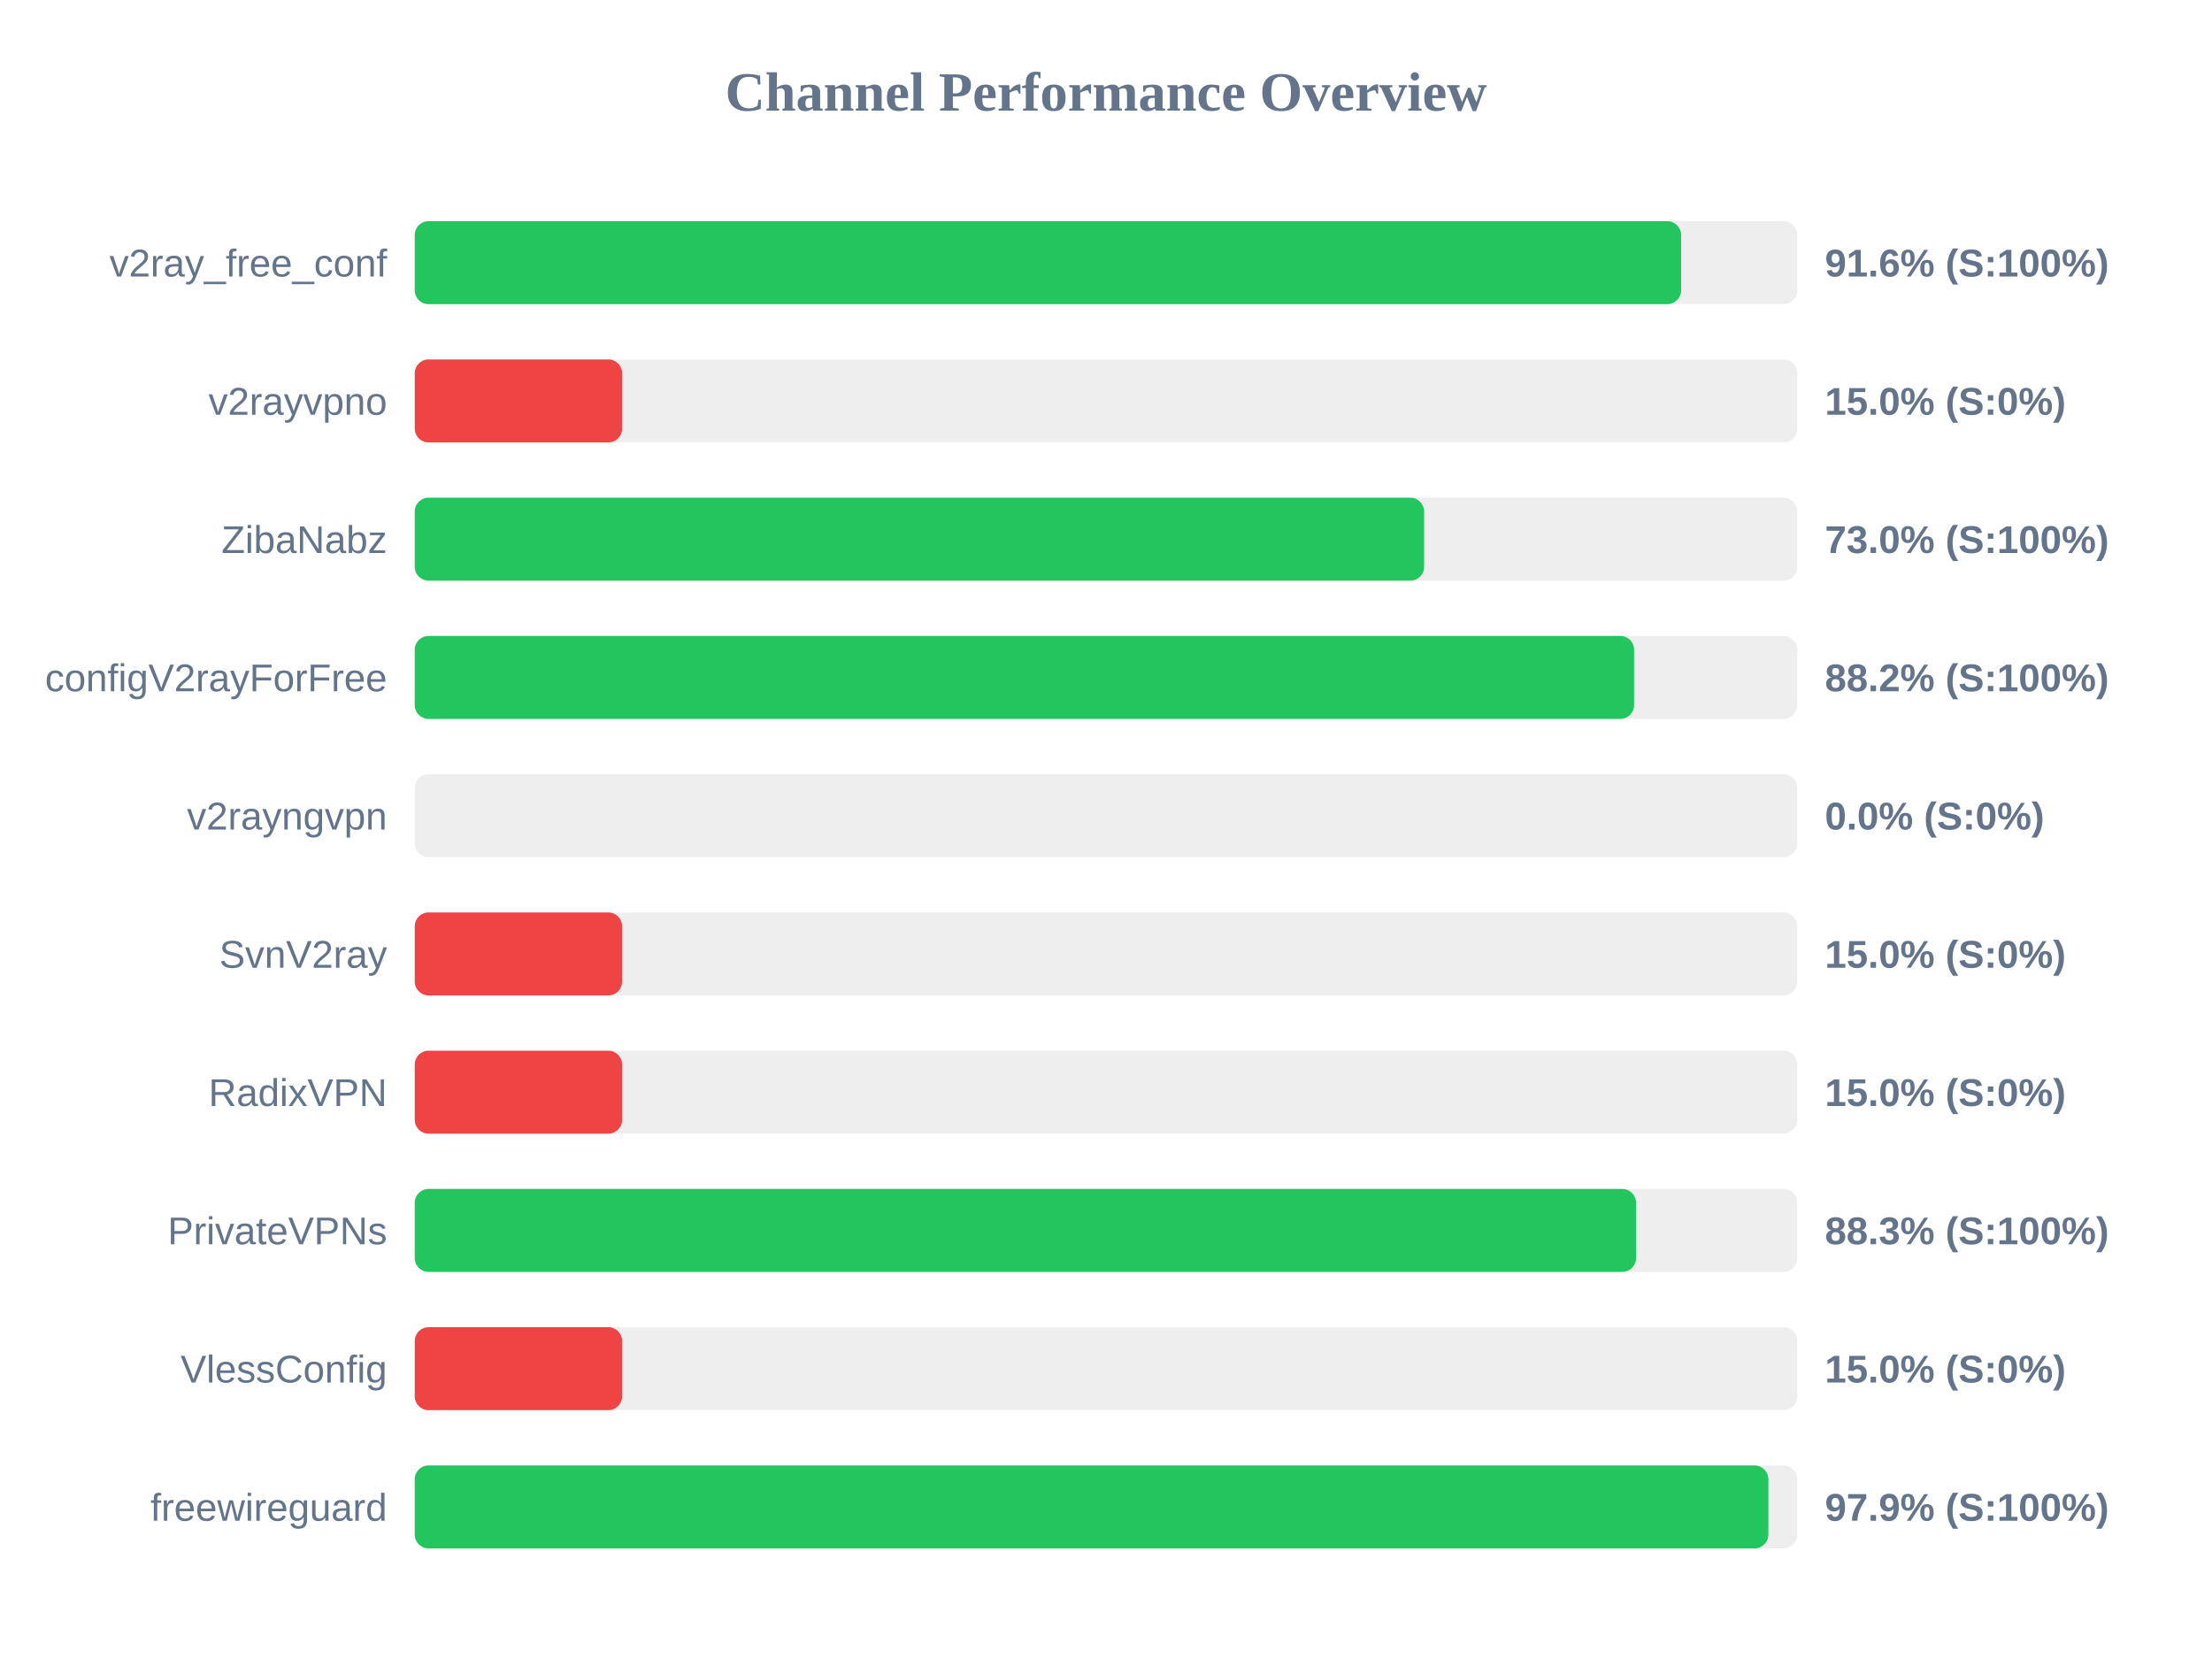
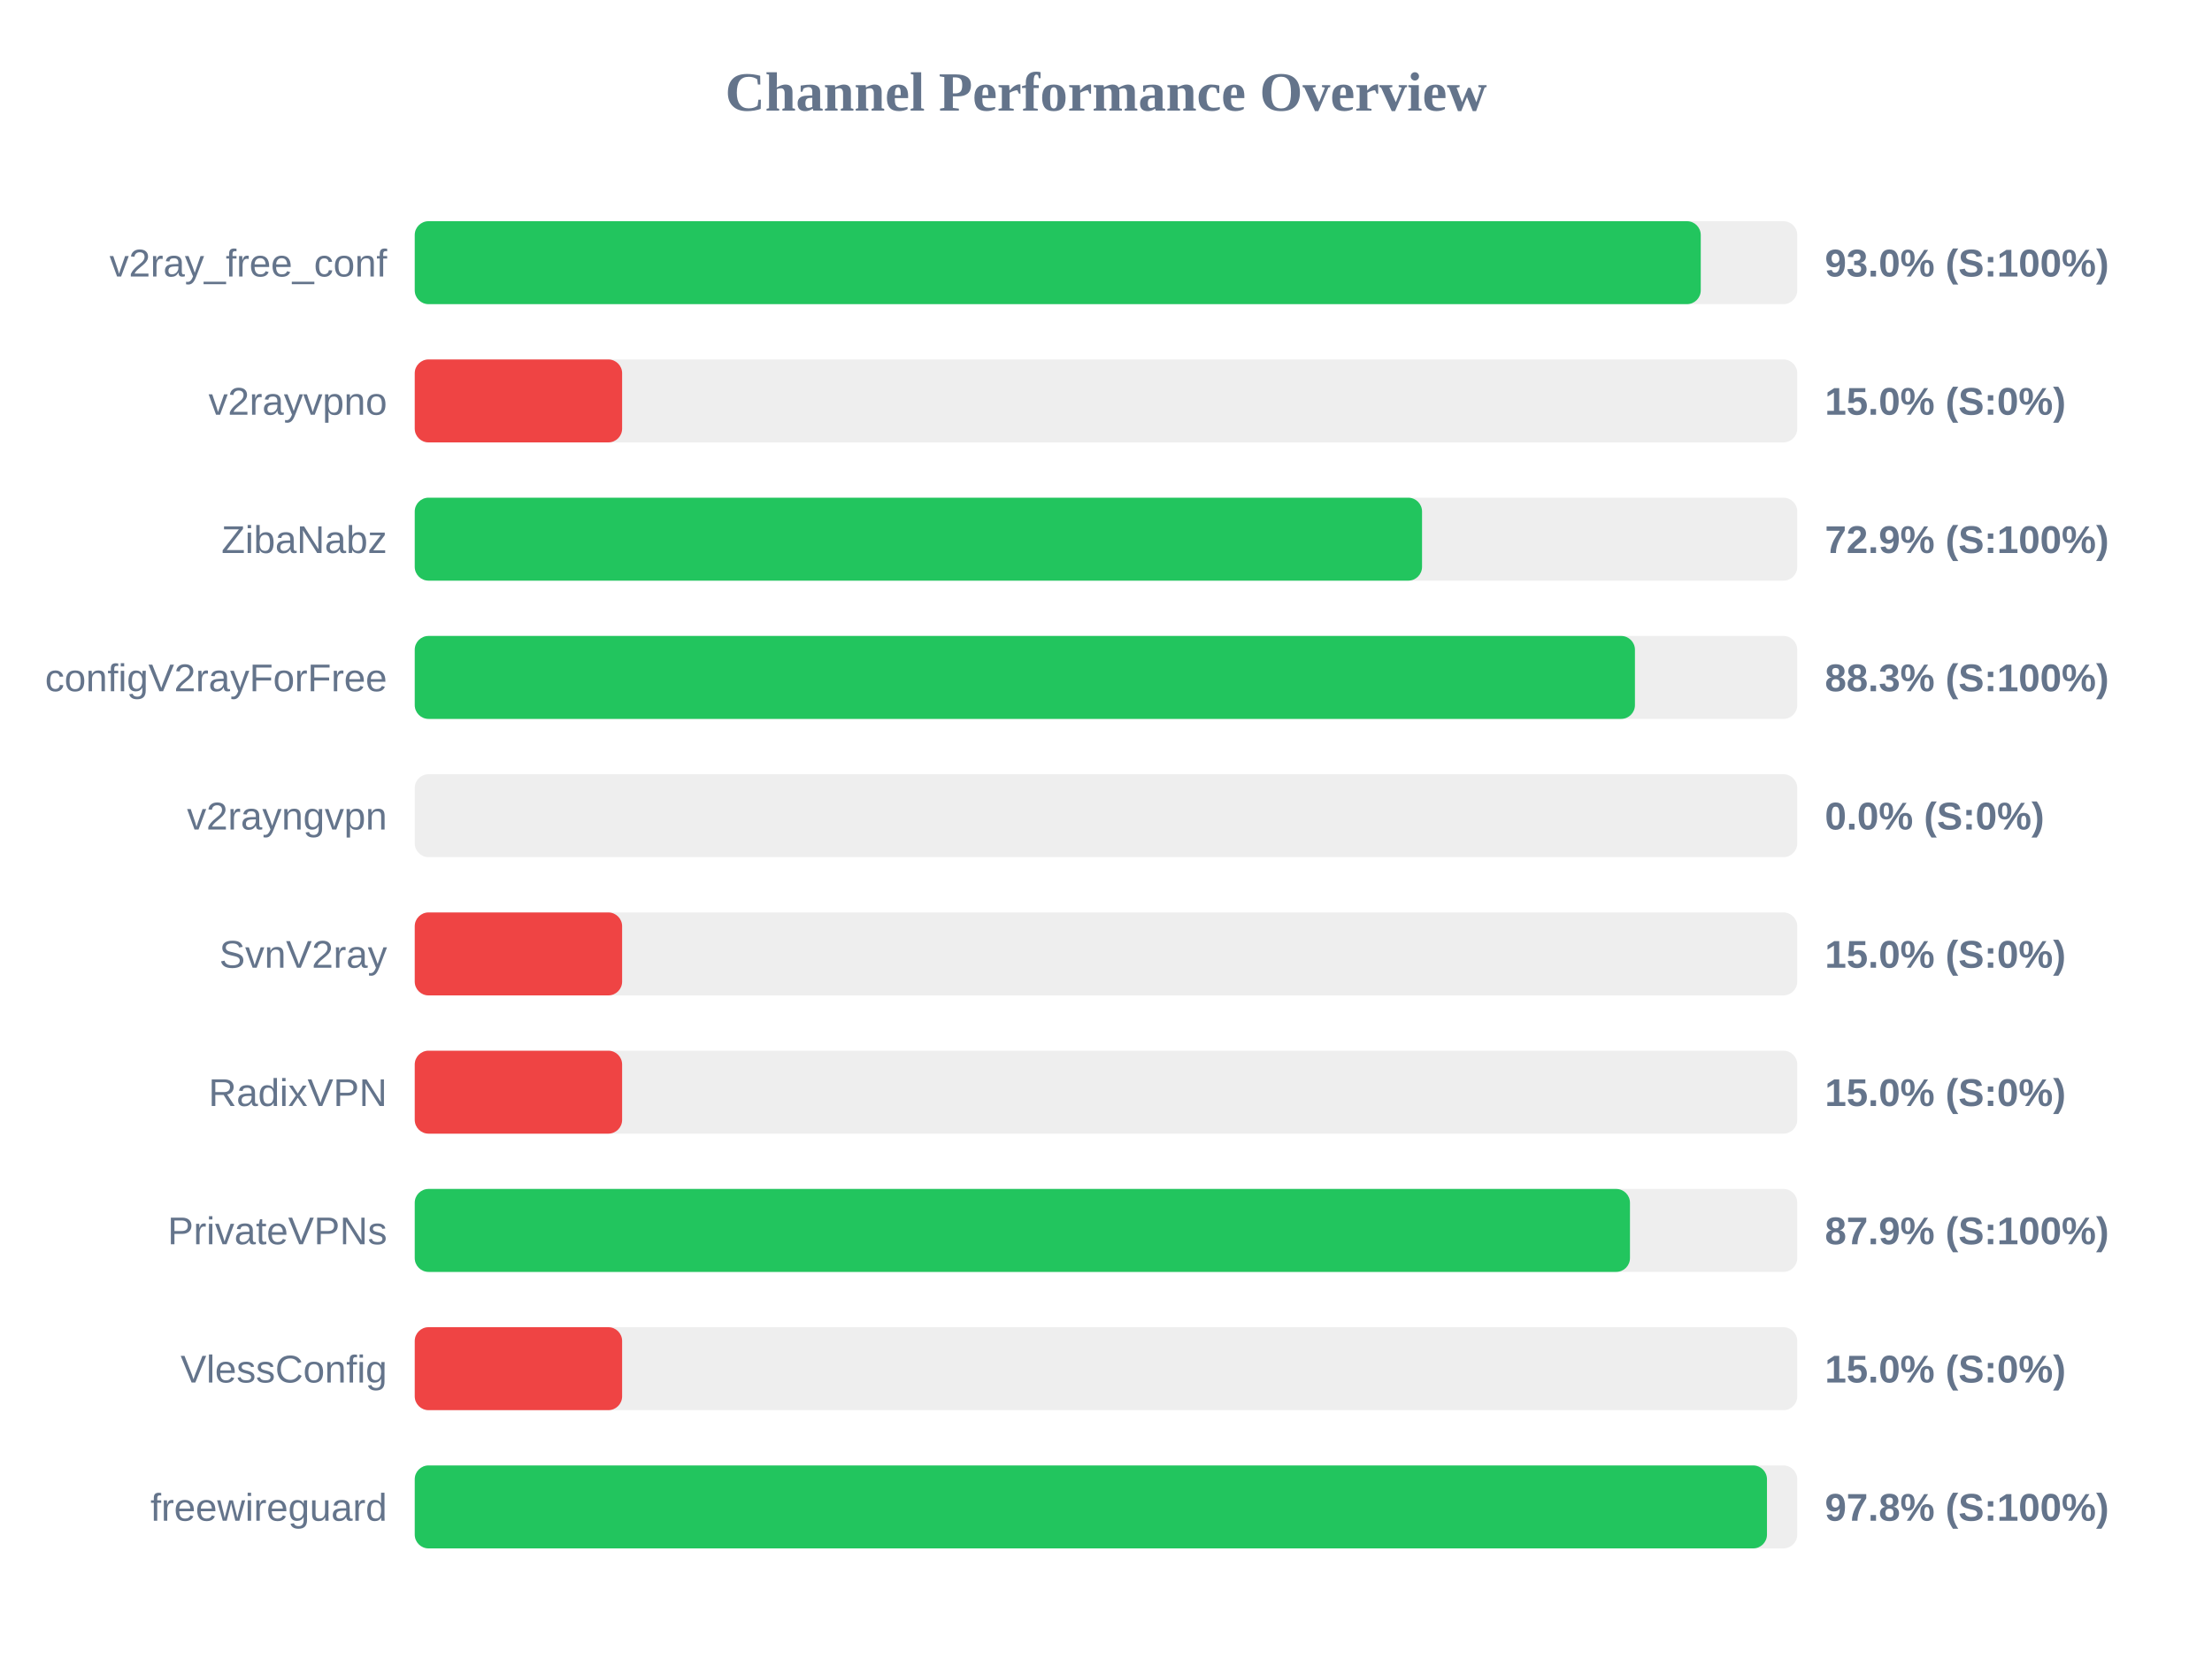
<svg xmlns="http://www.w3.org/2000/svg" width="800" height="600" version="1.1">
  <style>
        .row { font: 14px Arial; fill: #64748b; }
        .score { font: bold 14px Arial; fill: #64748b; }
    </style>
  <text x="400" y="40" text-anchor="middle" font-size="20px" font-weight="bold" fill="#64748b">Channel Performance Overview</text>
  <rect x="150" y="80" width="500" height="30" fill="#eee" rx="5" />
-   <rect x="150" y="80" width="458.0" height="30" fill="#22c55e" rx="5" />
+   <rect x="150" y="80" width="465.1" height="30" fill="#22c55e" rx="5" />
  <text x="140" y="100" text-anchor="end" class="row">v2ray_free_conf</text>
-   <text x="660" y="100" text-anchor="start" class="score">91.6% (S:100%)</text>
+   <text x="660" y="100" text-anchor="start" class="score">93.0% (S:100%)</text>
  <rect x="150" y="130" width="500" height="30" fill="#eee" rx="5" />
  <rect x="150" y="130" width="75.0" height="30" fill="#ef4444" rx="5" />
  <text x="140" y="150" text-anchor="end" class="row">v2rayvpno</text>
  <text x="660" y="150" text-anchor="start" class="score">15.0% (S:0%)</text>
  <rect x="150" y="180" width="500" height="30" fill="#eee" rx="5" />
-   <rect x="150" y="180" width="365.05" height="30" fill="#22c55e" rx="5" />
+   <rect x="150" y="180" width="364.3" height="30" fill="#22c55e" rx="5" />
  <text x="140" y="200" text-anchor="end" class="row">ZibaNabz</text>
-   <text x="660" y="200" text-anchor="start" class="score">73.0% (S:100%)</text>
+   <text x="660" y="200" text-anchor="start" class="score">72.9% (S:100%)</text>
  <rect x="150" y="230" width="500" height="30" fill="#eee" rx="5" />
-   <rect x="150" y="230" width="441.0" height="30" fill="#22c55e" rx="5" />
+   <rect x="150" y="230" width="441.3" height="30" fill="#22c55e" rx="5" />
  <text x="140" y="250" text-anchor="end" class="row">configV2rayForFree</text>
-   <text x="660" y="250" text-anchor="start" class="score">88.2% (S:100%)</text>
+   <text x="660" y="250" text-anchor="start" class="score">88.3% (S:100%)</text>
  <rect x="150" y="280" width="500" height="30" fill="#eee" rx="5" />
  <rect x="150" y="280" width="0.0" height="30" fill="#ef4444" rx="5" />
  <text x="140" y="300" text-anchor="end" class="row">v2rayngvpn</text>
  <text x="660" y="300" text-anchor="start" class="score">0.0% (S:0%)</text>
  <rect x="150" y="330" width="500" height="30" fill="#eee" rx="5" />
  <rect x="150" y="330" width="75.0" height="30" fill="#ef4444" rx="5" />
  <text x="140" y="350" text-anchor="end" class="row">SvnV2ray</text>
  <text x="660" y="350" text-anchor="start" class="score">15.0% (S:0%)</text>
  <rect x="150" y="380" width="500" height="30" fill="#eee" rx="5" />
  <rect x="150" y="380" width="75.0" height="30" fill="#ef4444" rx="5" />
  <text x="140" y="400" text-anchor="end" class="row">RadixVPN</text>
  <text x="660" y="400" text-anchor="start" class="score">15.0% (S:0%)</text>
  <rect x="150" y="430" width="500" height="30" fill="#eee" rx="5" />
-   <rect x="150" y="430" width="441.7" height="30" fill="#22c55e" rx="5" />
+   <rect x="150" y="430" width="439.5" height="30" fill="#22c55e" rx="5" />
  <text x="140" y="450" text-anchor="end" class="row">PrivateVPNs</text>
-   <text x="660" y="450" text-anchor="start" class="score">88.3% (S:100%)</text>
+   <text x="660" y="450" text-anchor="start" class="score">87.9% (S:100%)</text>
  <rect x="150" y="480" width="500" height="30" fill="#eee" rx="5" />
  <rect x="150" y="480" width="75.0" height="30" fill="#ef4444" rx="5" />
  <text x="140" y="500" text-anchor="end" class="row">VlessConfig</text>
  <text x="660" y="500" text-anchor="start" class="score">15.0% (S:0%)</text>
  <rect x="150" y="530" width="500" height="30" fill="#eee" rx="5" />
-   <rect x="150" y="530" width="489.55" height="30" fill="#22c55e" rx="5" />
+   <rect x="150" y="530" width="489.05" height="30" fill="#22c55e" rx="5" />
  <text x="140" y="550" text-anchor="end" class="row">freewireguard</text>
-   <text x="660" y="550" text-anchor="start" class="score">97.9% (S:100%)</text>
+   <text x="660" y="550" text-anchor="start" class="score">97.8% (S:100%)</text>
</svg>
